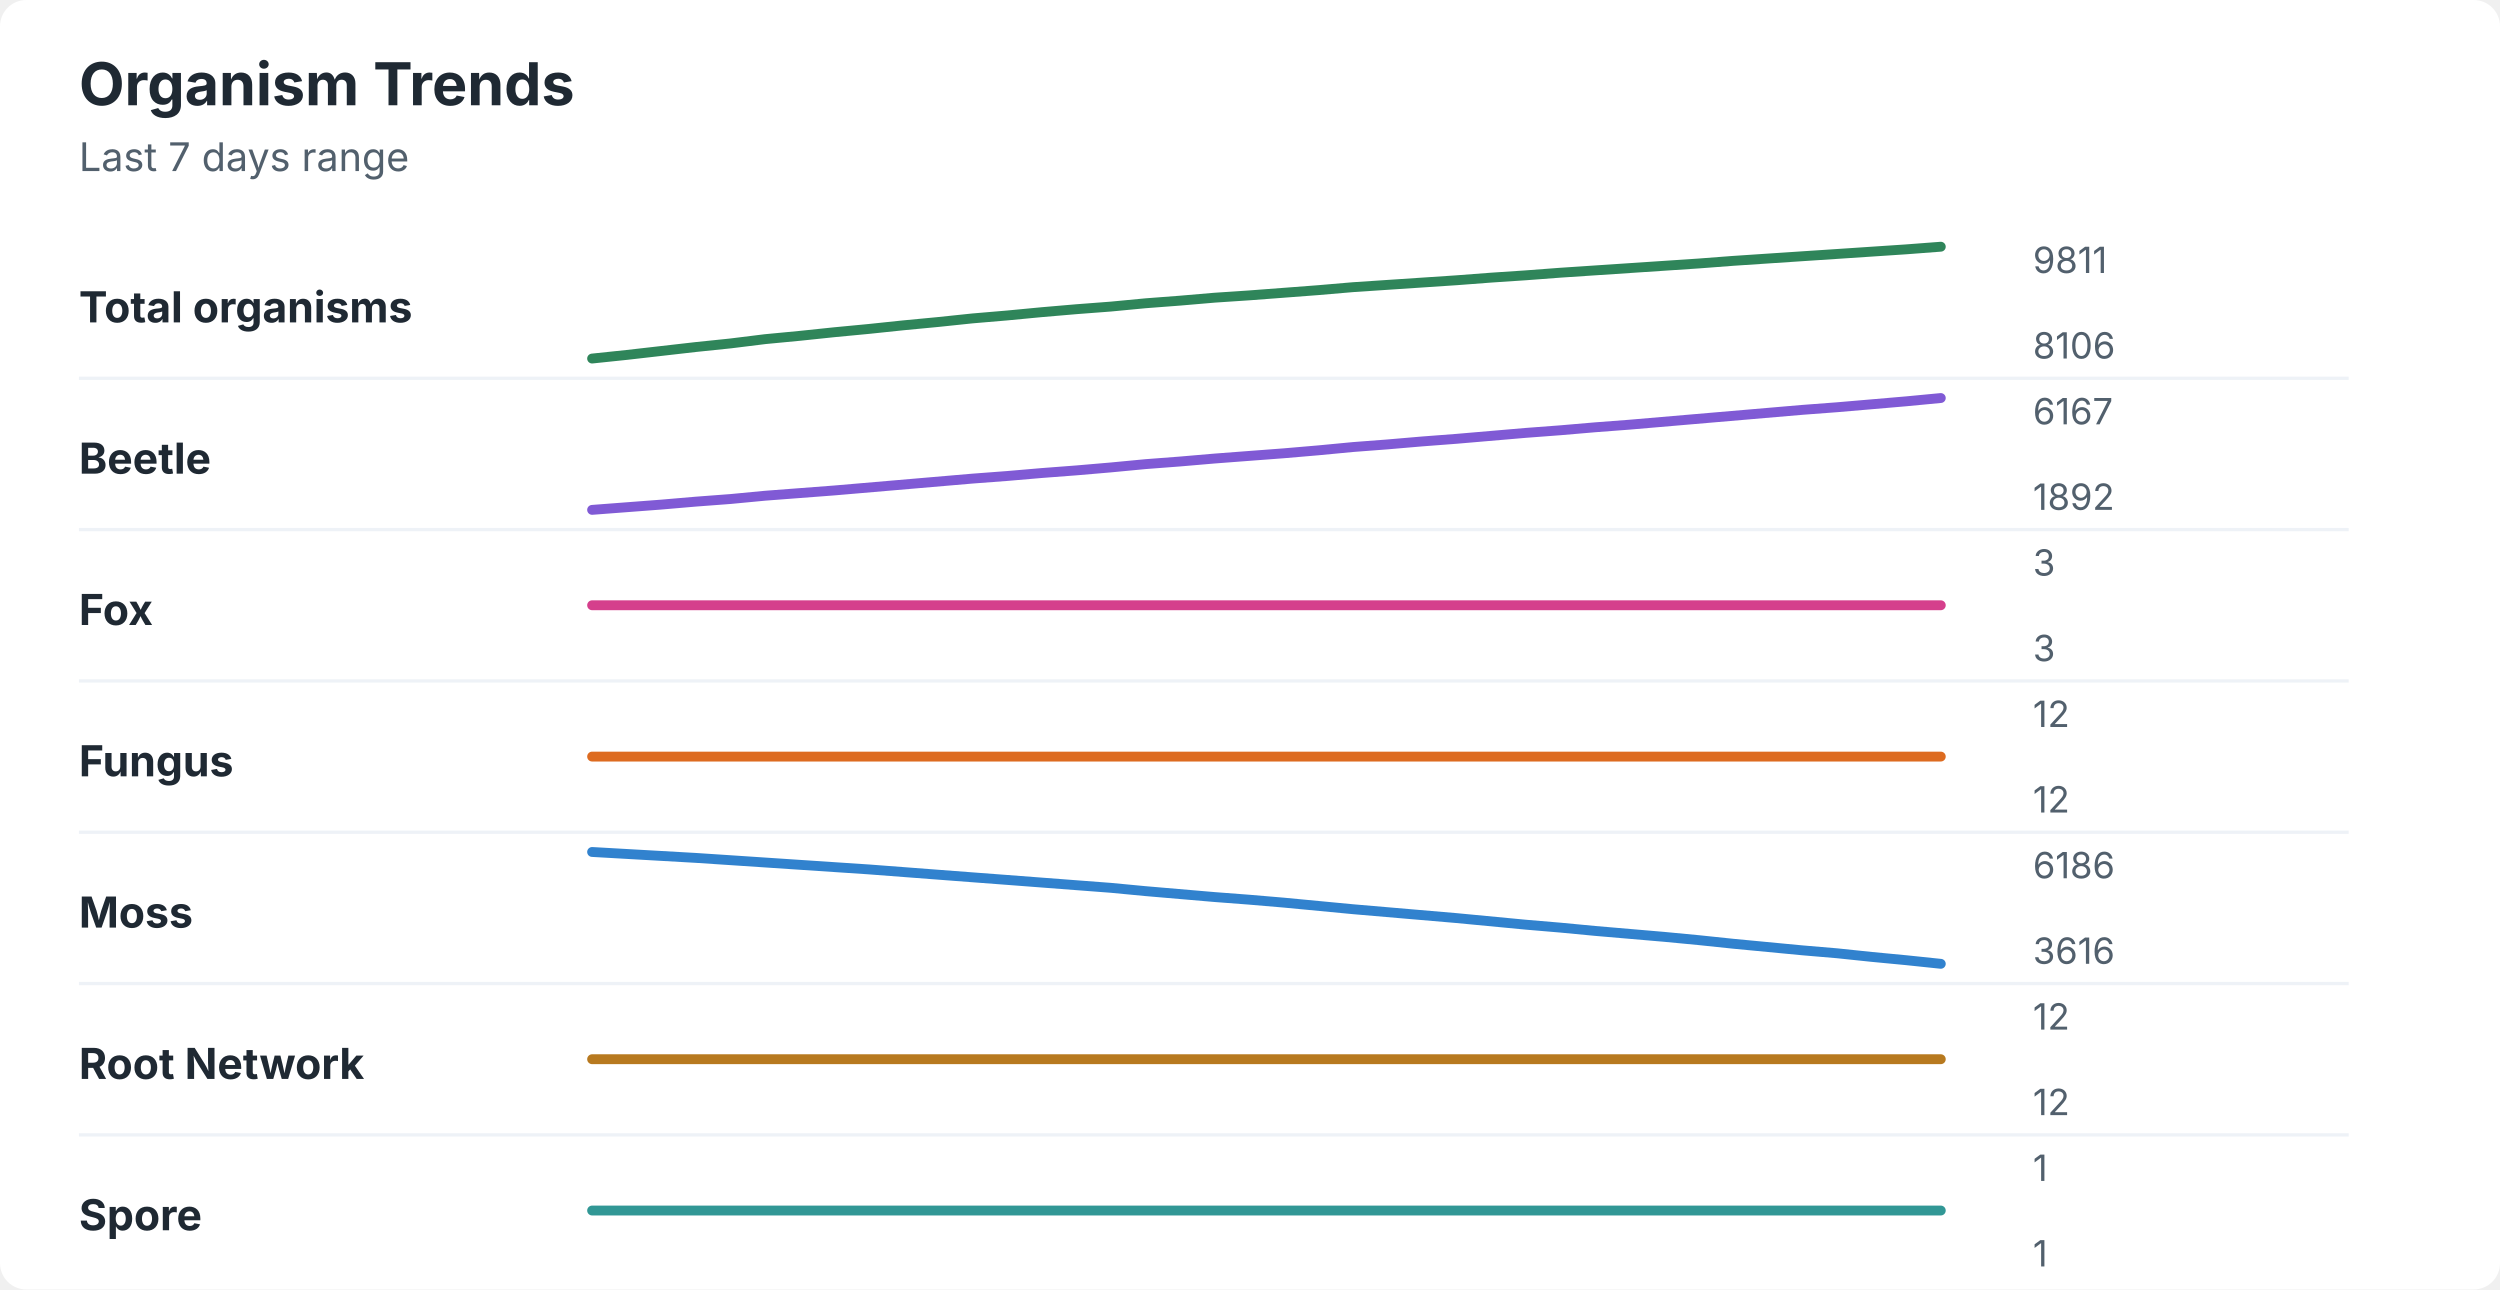
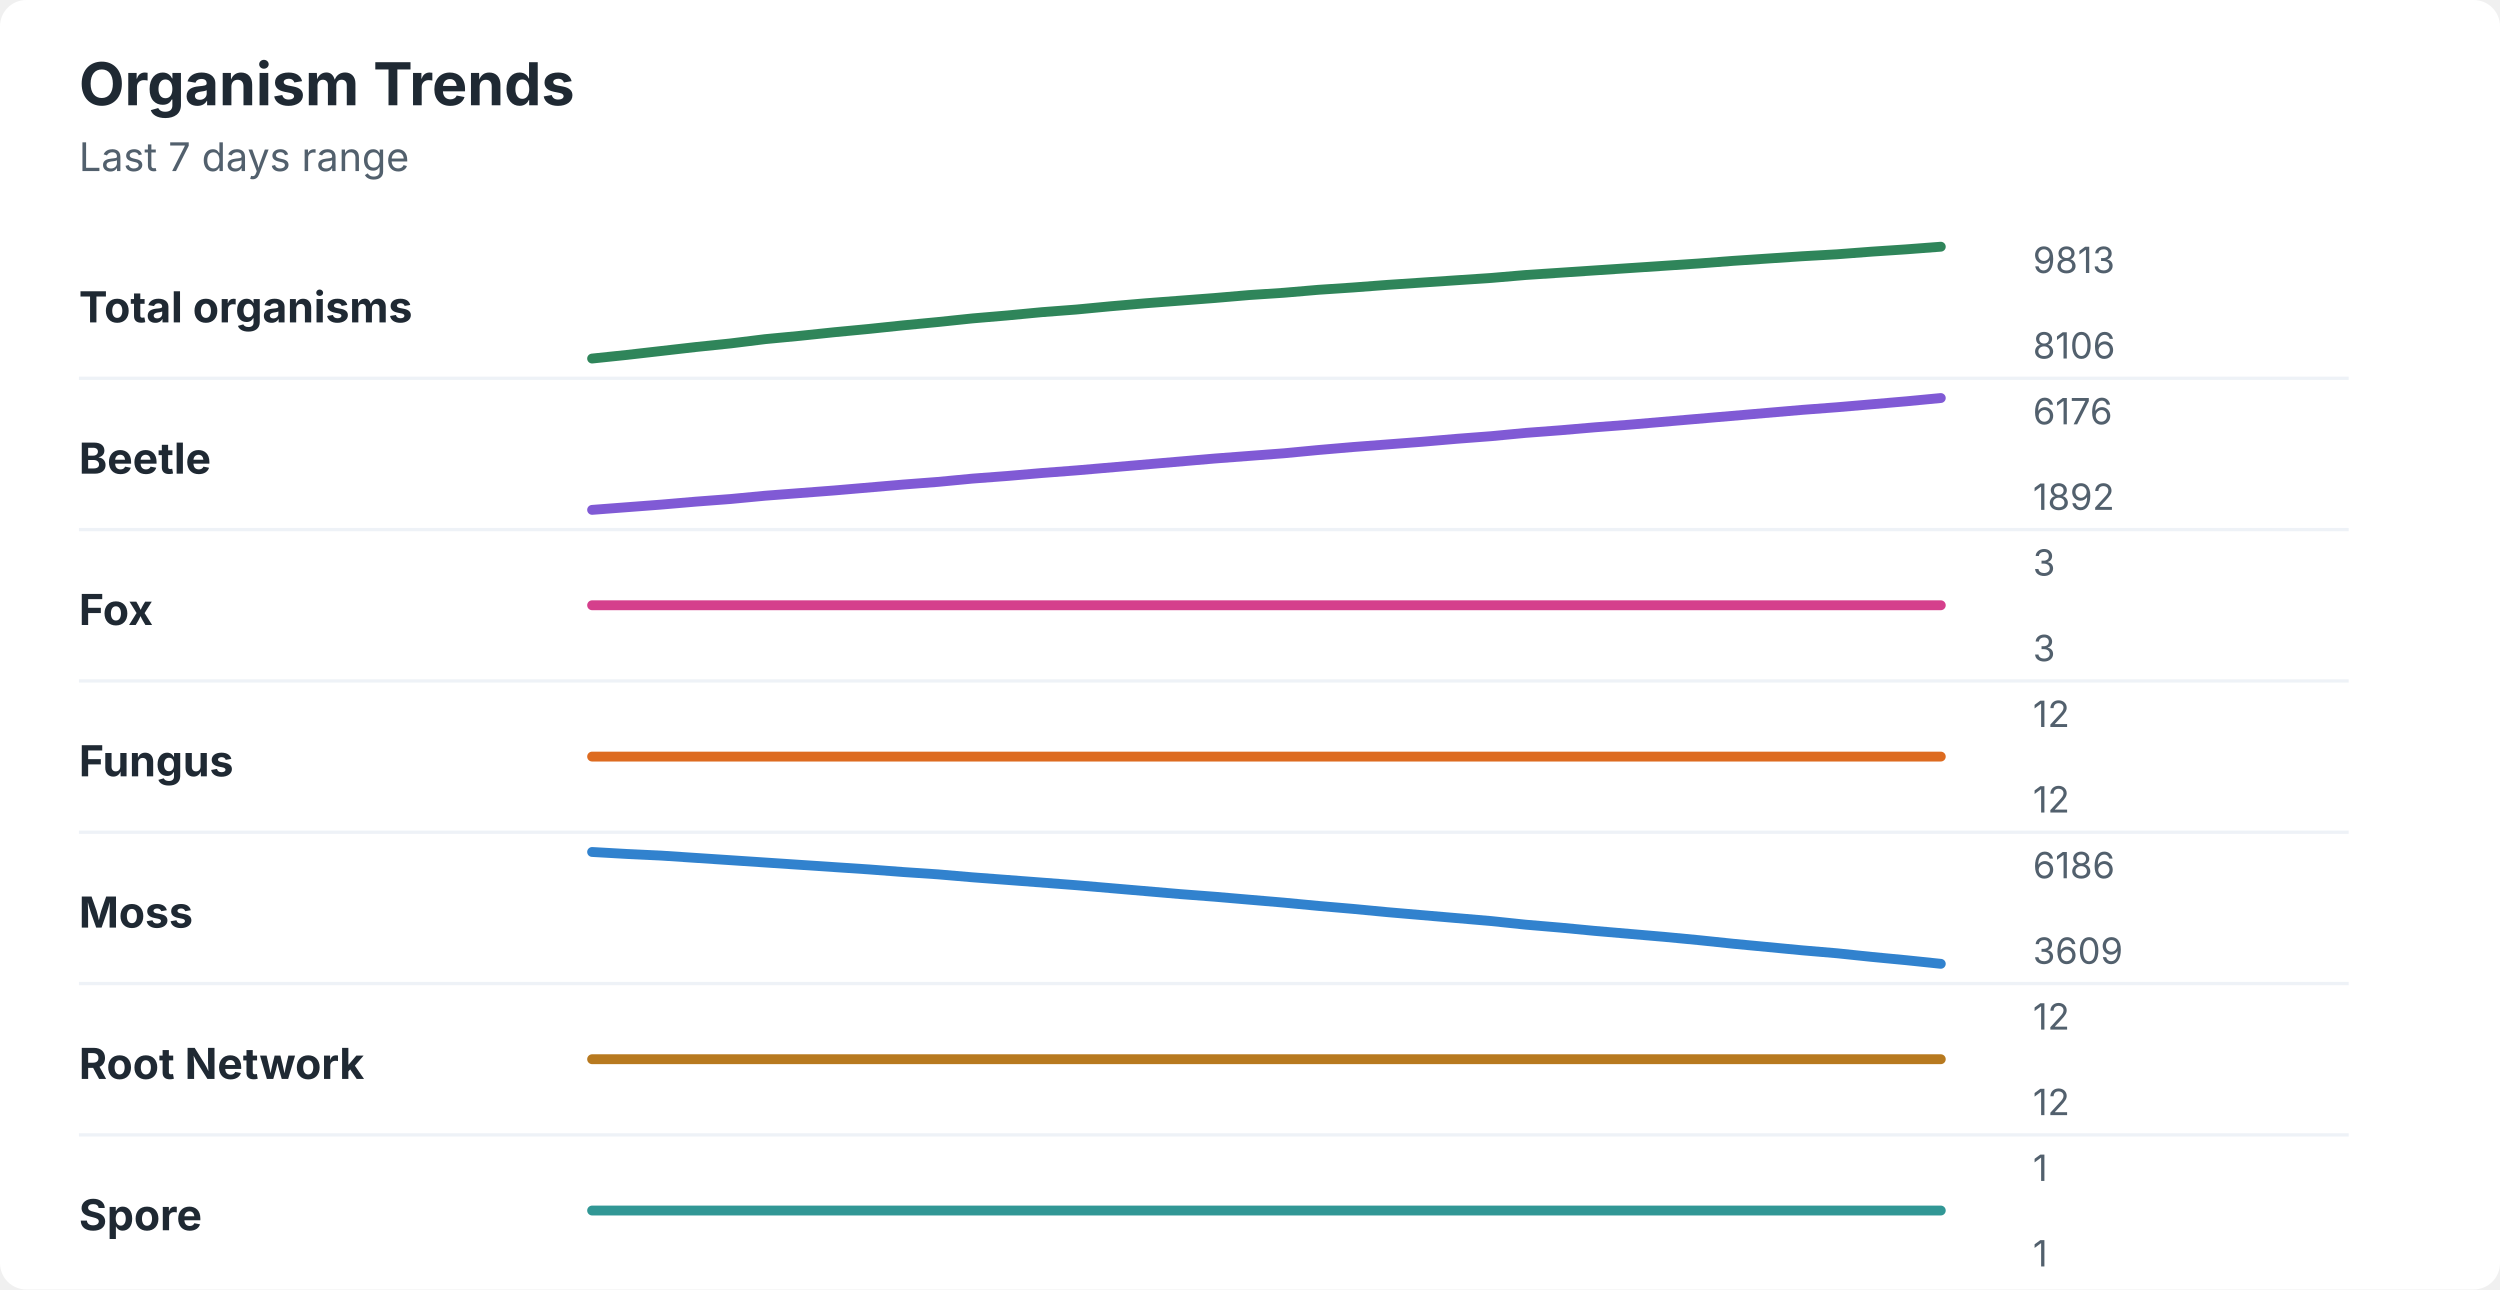
<svg xmlns="http://www.w3.org/2000/svg" width="760" height="392" viewBox="0 0 760 392" role="img" aria-labelledby="title desc">
  <rect width="760" height="392" rx="8" fill="#ffffff" />
  <style>
    text { font-family: -apple-system, BlinkMacSystemFont, "Segoe UI", sans-serif; }
    .title { font-size: 18px; font-weight: 700; fill: #1f2933; }
    .subtitle { font-size: 12px; fill: #52606d; }
    .label { font-size: 13px; font-weight: 650; fill: #1f2933; }
    .axis-value { font-size: 11px; fill: #52606d; }
    .separator { stroke: #eef2f7; stroke-width: 1; }
  </style>
  <text x="24" y="32" class="title">Organism Trends</text>
  <text x="24" y="52" class="subtitle">Last 7 days range</text>
  <text x="24" y="98" class="label">Total organisms</text>
-   <polyline points="180.0,109.0 190.5,107.9 201.0,106.7 211.5,105.5 222.1,104.4 232.6,103.1 243.1,102.1 253.6,101.0 264.1,100.0 274.6,98.9 285.1,97.9 295.6,96.8 306.2,95.9 316.7,94.9 327.2,94.0 337.7,93.2 348.2,92.2 358.7,91.4 369.2,90.5 379.7,89.8 390.3,89.0 400.8,88.2 411.3,87.3 421.8,86.6 432.3,85.9 442.8,85.2 453.3,84.4 463.8,83.7 474.4,82.9 484.9,82.2 495.4,81.5 505.9,80.8 516.4,80.1 526.9,79.3 537.4,78.6 547.9,77.9 558.5,77.2 569.0,76.5 579.5,75.8 590.0,75.0 " fill="none" stroke="#2f855a" stroke-width="3" stroke-linecap="round" stroke-linejoin="round" />
-   <text x="618" y="83" class="axis-value">9811</text>
+   <polyline points="180.0,109.0 190.5,107.9 201.0,106.7 211.5,105.5 222.1,104.4 232.6,103.1 243.1,102.1 253.6,101.0 264.1,100.0 274.6,98.9 285.1,97.9 295.6,96.8 306.2,95.9 316.7,94.9 327.2,94.1 337.7,93.1 348.2,92.2 358.7,91.4 369.2,90.6 379.7,89.7 390.3,89.0 400.8,88.1 411.3,87.4 421.8,86.6 432.3,85.9 442.8,85.2 453.3,84.5 463.8,83.6 474.4,82.9 484.9,82.2 495.4,81.5 505.9,80.8 516.4,80.1 526.9,79.3 537.4,78.6 547.9,77.9 558.5,77.3 569.0,76.5 579.5,75.8 590.0,75.0 " fill="none" stroke="#2f855a" stroke-width="3" stroke-linecap="round" stroke-linejoin="round" />
+   <text x="618" y="83" class="axis-value">9813</text>
  <text x="618" y="109" class="axis-value">8106</text>
  <line x1="24" y1="115.0" x2="714" y2="115.0" class="separator" />
  <text x="24" y="144" class="label">Beetle</text>
-   <polyline points="180.0,155.0 190.5,154.2 201.0,153.4 211.5,152.5 222.1,151.7 232.6,150.7 243.1,149.9 253.6,149.1 264.1,148.2 274.6,147.3 285.1,146.4 295.6,145.5 306.2,144.7 316.7,143.8 327.2,143.0 337.7,142.1 348.2,141.1 358.7,140.3 369.2,139.4 379.7,138.6 390.3,137.8 400.8,136.9 411.3,135.9 421.8,135.1 432.3,134.2 442.8,133.4 453.3,132.5 463.8,131.6 474.4,130.8 484.9,129.9 495.4,129.1 505.9,128.2 516.4,127.3 526.9,126.4 537.4,125.5 547.9,124.6 558.5,123.8 569.0,122.9 579.5,122.0 590.0,121.0 " fill="none" stroke="#805ad5" stroke-width="3" stroke-linecap="round" stroke-linejoin="round" />
-   <text x="618" y="129" class="axis-value">6167</text>
+   <polyline points="180.0,155.0 190.5,154.2 201.0,153.4 211.5,152.5 222.1,151.7 232.6,150.7 243.1,149.9 253.6,149.1 264.1,148.2 274.6,147.3 285.1,146.5 295.6,145.5 306.2,144.7 316.7,143.8 327.2,143.0 337.7,142.1 348.2,141.2 358.7,140.3 369.2,139.4 379.7,138.6 390.3,137.8 400.8,136.8 411.3,135.9 421.8,135.1 432.3,134.3 442.8,133.4 453.3,132.6 463.8,131.6 474.4,130.8 484.9,129.9 495.4,129.1 505.9,128.2 516.4,127.3 526.9,126.4 537.4,125.5 547.9,124.6 558.5,123.8 569.0,122.9 579.5,122.0 590.0,121.0 " fill="none" stroke="#805ad5" stroke-width="3" stroke-linecap="round" stroke-linejoin="round" />
+   <text x="618" y="129" class="axis-value">6176</text>
  <text x="618" y="155" class="axis-value">1892</text>
  <line x1="24" y1="161.0" x2="714" y2="161.0" class="separator" />
  <text x="24" y="190" class="label">Fox</text>
  <polyline points="180.0,184.0 190.5,184.0 201.0,184.0 211.5,184.0 222.1,184.0 232.6,184.0 243.1,184.0 253.6,184.0 264.1,184.0 274.6,184.0 285.1,184.0 295.6,184.0 306.2,184.0 316.7,184.0 327.2,184.0 337.7,184.0 348.2,184.0 358.7,184.0 369.2,184.0 379.7,184.0 390.3,184.0 400.8,184.0 411.3,184.0 421.8,184.0 432.3,184.0 442.8,184.0 453.3,184.0 463.8,184.0 474.4,184.0 484.9,184.0 495.4,184.0 505.9,184.0 516.4,184.0 526.9,184.0 537.4,184.0 547.9,184.0 558.5,184.0 569.0,184.0 579.5,184.0 590.0,184.0 " fill="none" stroke="#d53f8c" stroke-width="3" stroke-linecap="round" stroke-linejoin="round" />
  <text x="618" y="175" class="axis-value">3</text>
  <text x="618" y="201" class="axis-value">3</text>
  <line x1="24" y1="207.0" x2="714" y2="207.0" class="separator" />
  <text x="24" y="236" class="label">Fungus</text>
  <polyline points="180.0,230.0 190.5,230.0 201.0,230.0 211.5,230.0 222.1,230.0 232.6,230.0 243.1,230.0 253.6,230.0 264.1,230.0 274.6,230.0 285.1,230.0 295.6,230.0 306.2,230.0 316.7,230.0 327.2,230.0 337.7,230.0 348.2,230.0 358.7,230.0 369.2,230.0 379.7,230.0 390.3,230.0 400.8,230.0 411.3,230.0 421.8,230.0 432.3,230.0 442.8,230.0 453.3,230.0 463.8,230.0 474.4,230.0 484.9,230.0 495.4,230.0 505.9,230.0 516.4,230.0 526.9,230.0 537.4,230.0 547.9,230.0 558.5,230.0 569.0,230.0 579.5,230.0 590.0,230.0 " fill="none" stroke="#dd6b20" stroke-width="3" stroke-linecap="round" stroke-linejoin="round" />
  <text x="618" y="221" class="axis-value">12</text>
  <text x="618" y="247" class="axis-value">12</text>
  <line x1="24" y1="253.0" x2="714" y2="253.0" class="separator" />
  <text x="24" y="282" class="label">Moss</text>
-   <polyline points="180.0,259.0 190.5,259.6 201.0,260.2 211.5,260.8 222.1,261.5 232.6,262.2 243.1,262.9 253.6,263.6 264.1,264.3 274.6,265.1 285.1,265.9 295.6,266.7 306.2,267.5 316.7,268.3 327.2,269.1 337.7,269.9 348.2,270.9 358.7,271.8 369.2,272.7 379.7,273.5 390.3,274.4 400.8,275.4 411.3,276.4 421.8,277.3 432.3,278.2 442.8,279.1 453.3,280.1 463.8,281.1 474.4,282.0 484.9,283.0 495.4,283.9 505.9,284.8 516.4,285.8 526.9,286.9 537.4,287.9 547.9,288.9 558.5,289.8 569.0,290.9 579.5,291.9 590.0,293.0 " fill="none" stroke="#3182ce" stroke-width="3" stroke-linecap="round" stroke-linejoin="round" />
+   <polyline points="180.0,259.0 190.5,259.6 201.0,260.1 211.5,260.8 222.1,261.5 232.6,262.2 243.1,262.9 253.6,263.6 264.1,264.3 274.6,265.1 285.1,265.8 295.6,266.7 306.2,267.5 316.7,268.3 327.2,269.1 337.7,270.0 348.2,270.9 358.7,271.8 369.2,272.6 379.7,273.5 390.3,274.4 400.8,275.4 411.3,276.3 421.8,277.3 432.3,278.2 442.8,279.1 453.3,280.0 463.8,281.1 474.4,282.0 484.9,283.0 495.4,283.9 505.9,284.8 516.4,285.8 526.9,286.9 537.4,287.9 547.9,288.9 558.5,289.8 569.0,290.9 579.5,291.9 590.0,293.0 " fill="none" stroke="#3182ce" stroke-width="3" stroke-linecap="round" stroke-linejoin="round" />
  <text x="618" y="267" class="axis-value">6186</text>
-   <text x="618" y="293" class="axis-value">3616</text>
+   <text x="618" y="293" class="axis-value">3609</text>
  <line x1="24" y1="299.0" x2="714" y2="299.0" class="separator" />
  <text x="24" y="328" class="label">Root Network</text>
  <polyline points="180.0,322.0 190.5,322.0 201.0,322.0 211.5,322.0 222.1,322.0 232.6,322.0 243.1,322.0 253.6,322.0 264.1,322.0 274.6,322.0 285.1,322.0 295.6,322.0 306.2,322.0 316.7,322.0 327.2,322.0 337.7,322.0 348.2,322.0 358.7,322.0 369.2,322.0 379.7,322.0 390.3,322.0 400.8,322.0 411.3,322.0 421.8,322.0 432.3,322.0 442.8,322.0 453.3,322.0 463.8,322.0 474.4,322.0 484.9,322.0 495.4,322.0 505.9,322.0 516.4,322.0 526.9,322.0 537.4,322.0 547.9,322.0 558.5,322.0 569.0,322.0 579.5,322.0 590.0,322.0 " fill="none" stroke="#b7791f" stroke-width="3" stroke-linecap="round" stroke-linejoin="round" />
  <text x="618" y="313" class="axis-value">12</text>
  <text x="618" y="339" class="axis-value">12</text>
  <line x1="24" y1="345.0" x2="714" y2="345.0" class="separator" />
  <text x="24" y="374" class="label">Spore</text>
  <polyline points="180.0,368.0 190.5,368.0 201.0,368.0 211.5,368.0 222.1,368.0 232.6,368.0 243.1,368.0 253.6,368.0 264.1,368.0 274.6,368.0 285.1,368.0 295.6,368.0 306.2,368.0 316.7,368.0 327.2,368.0 337.7,368.0 348.2,368.0 358.7,368.0 369.2,368.0 379.7,368.0 390.3,368.0 400.8,368.0 411.3,368.0 421.8,368.0 432.3,368.0 442.8,368.0 453.3,368.0 463.8,368.0 474.4,368.0 484.9,368.0 495.4,368.0 505.9,368.0 516.4,368.0 526.9,368.0 537.4,368.0 547.9,368.0 558.5,368.0 569.0,368.0 579.5,368.0 590.0,368.0 " fill="none" stroke="#319795" stroke-width="3" stroke-linecap="round" stroke-linejoin="round" />
  <text x="618" y="359" class="axis-value">1</text>
  <text x="618" y="385" class="axis-value">1</text>
</svg>
